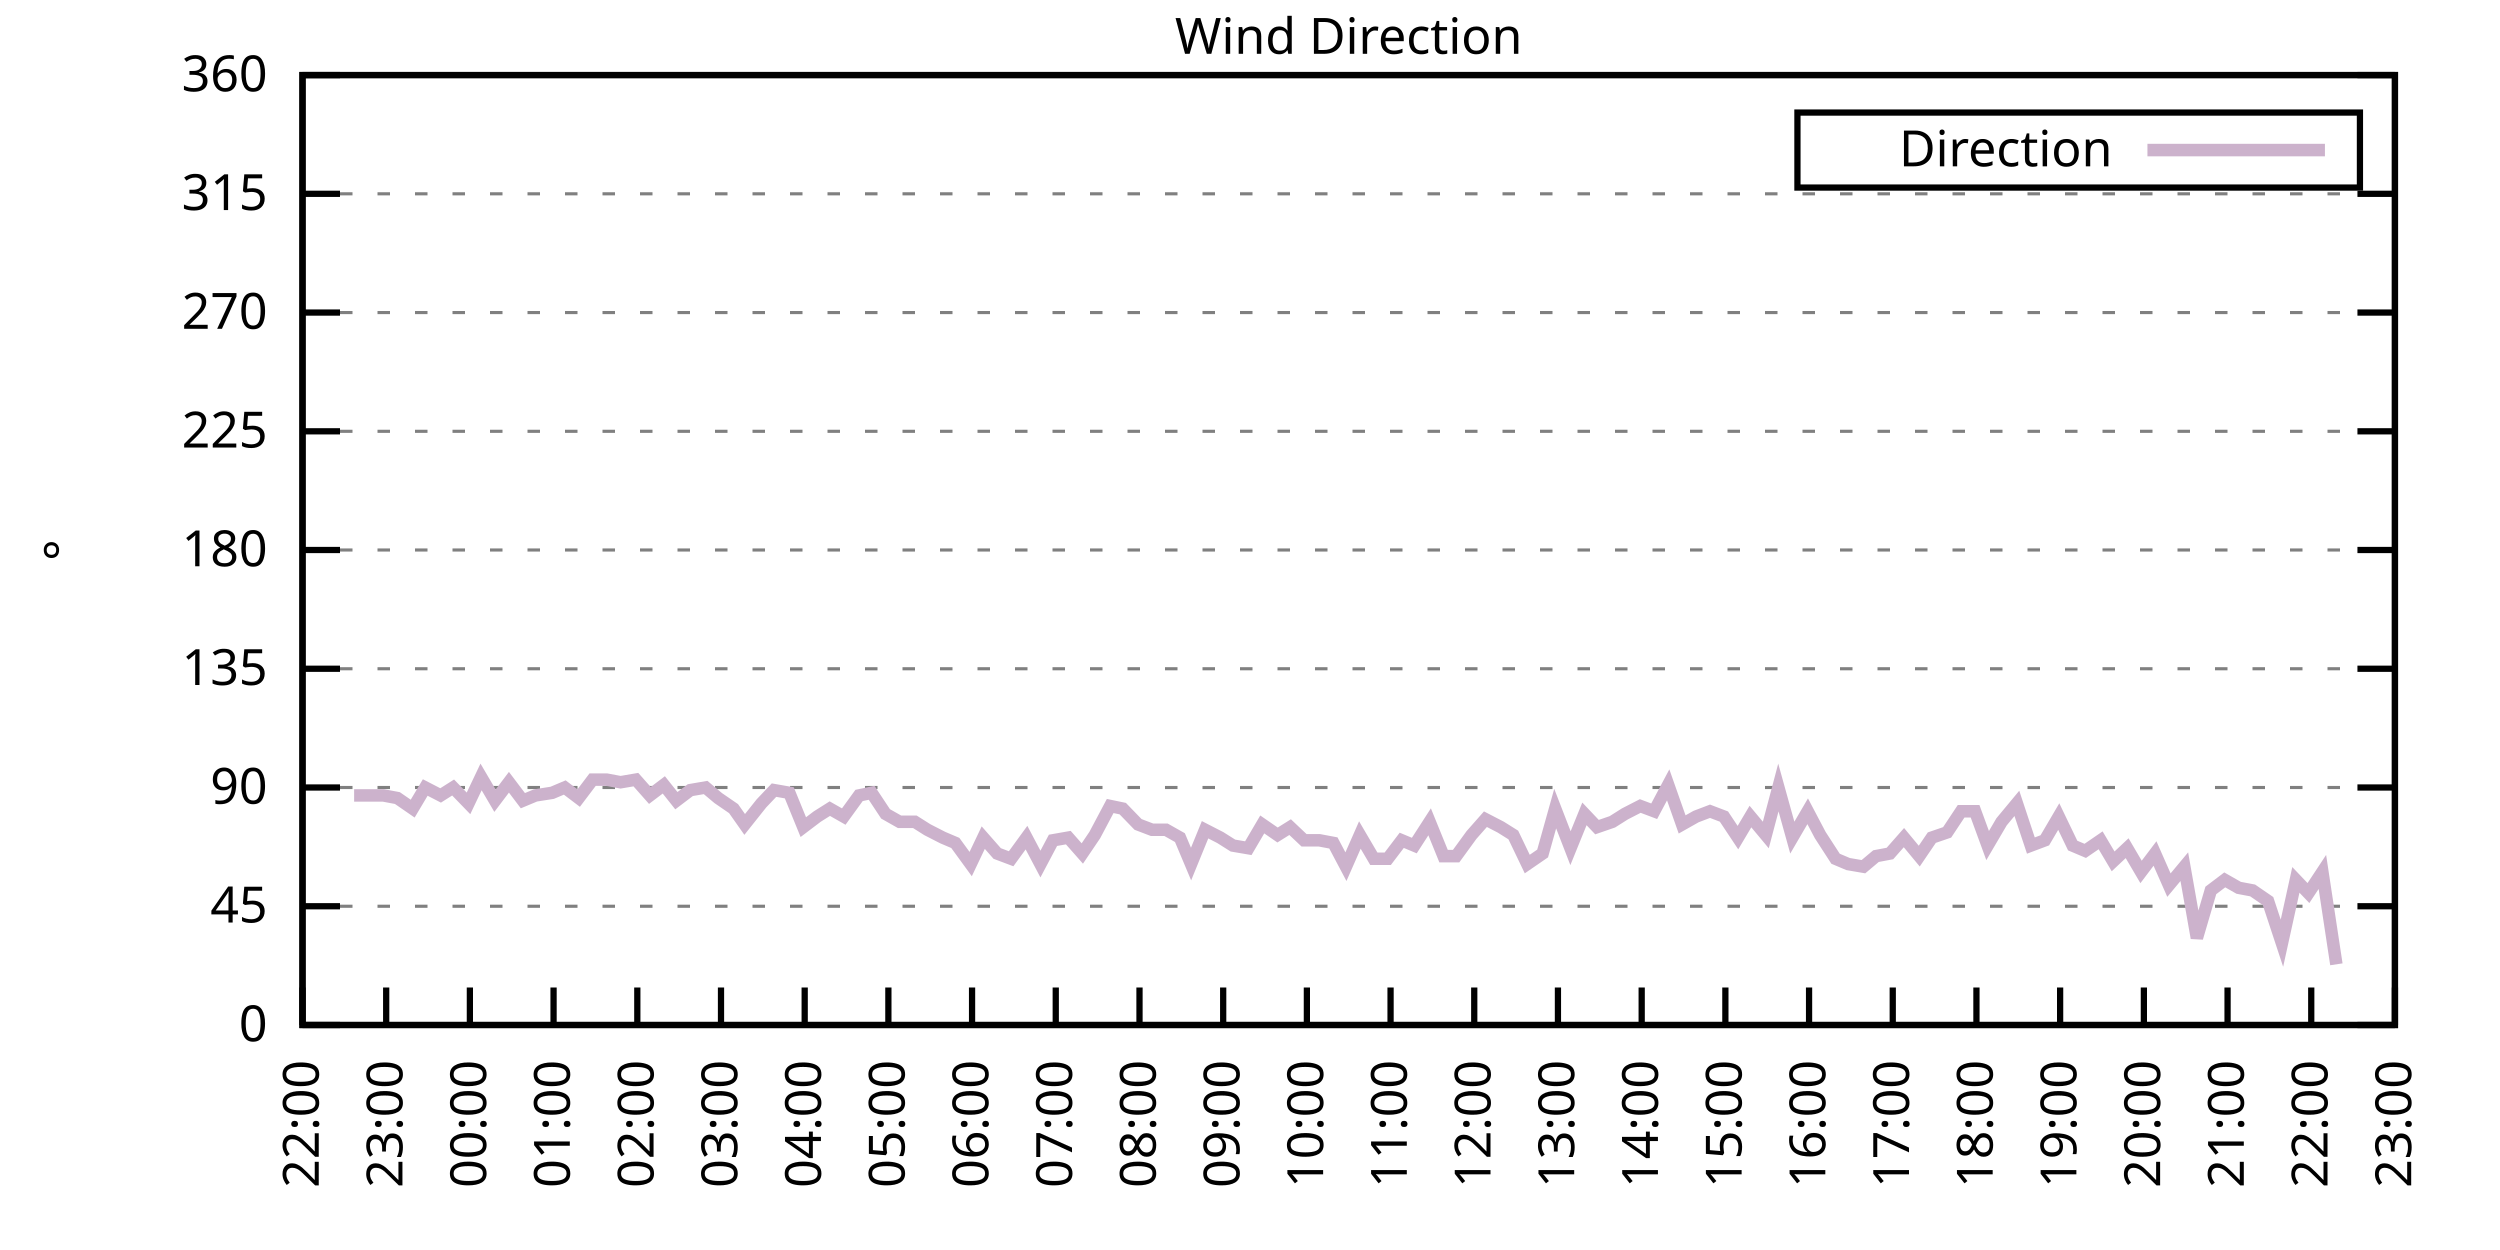
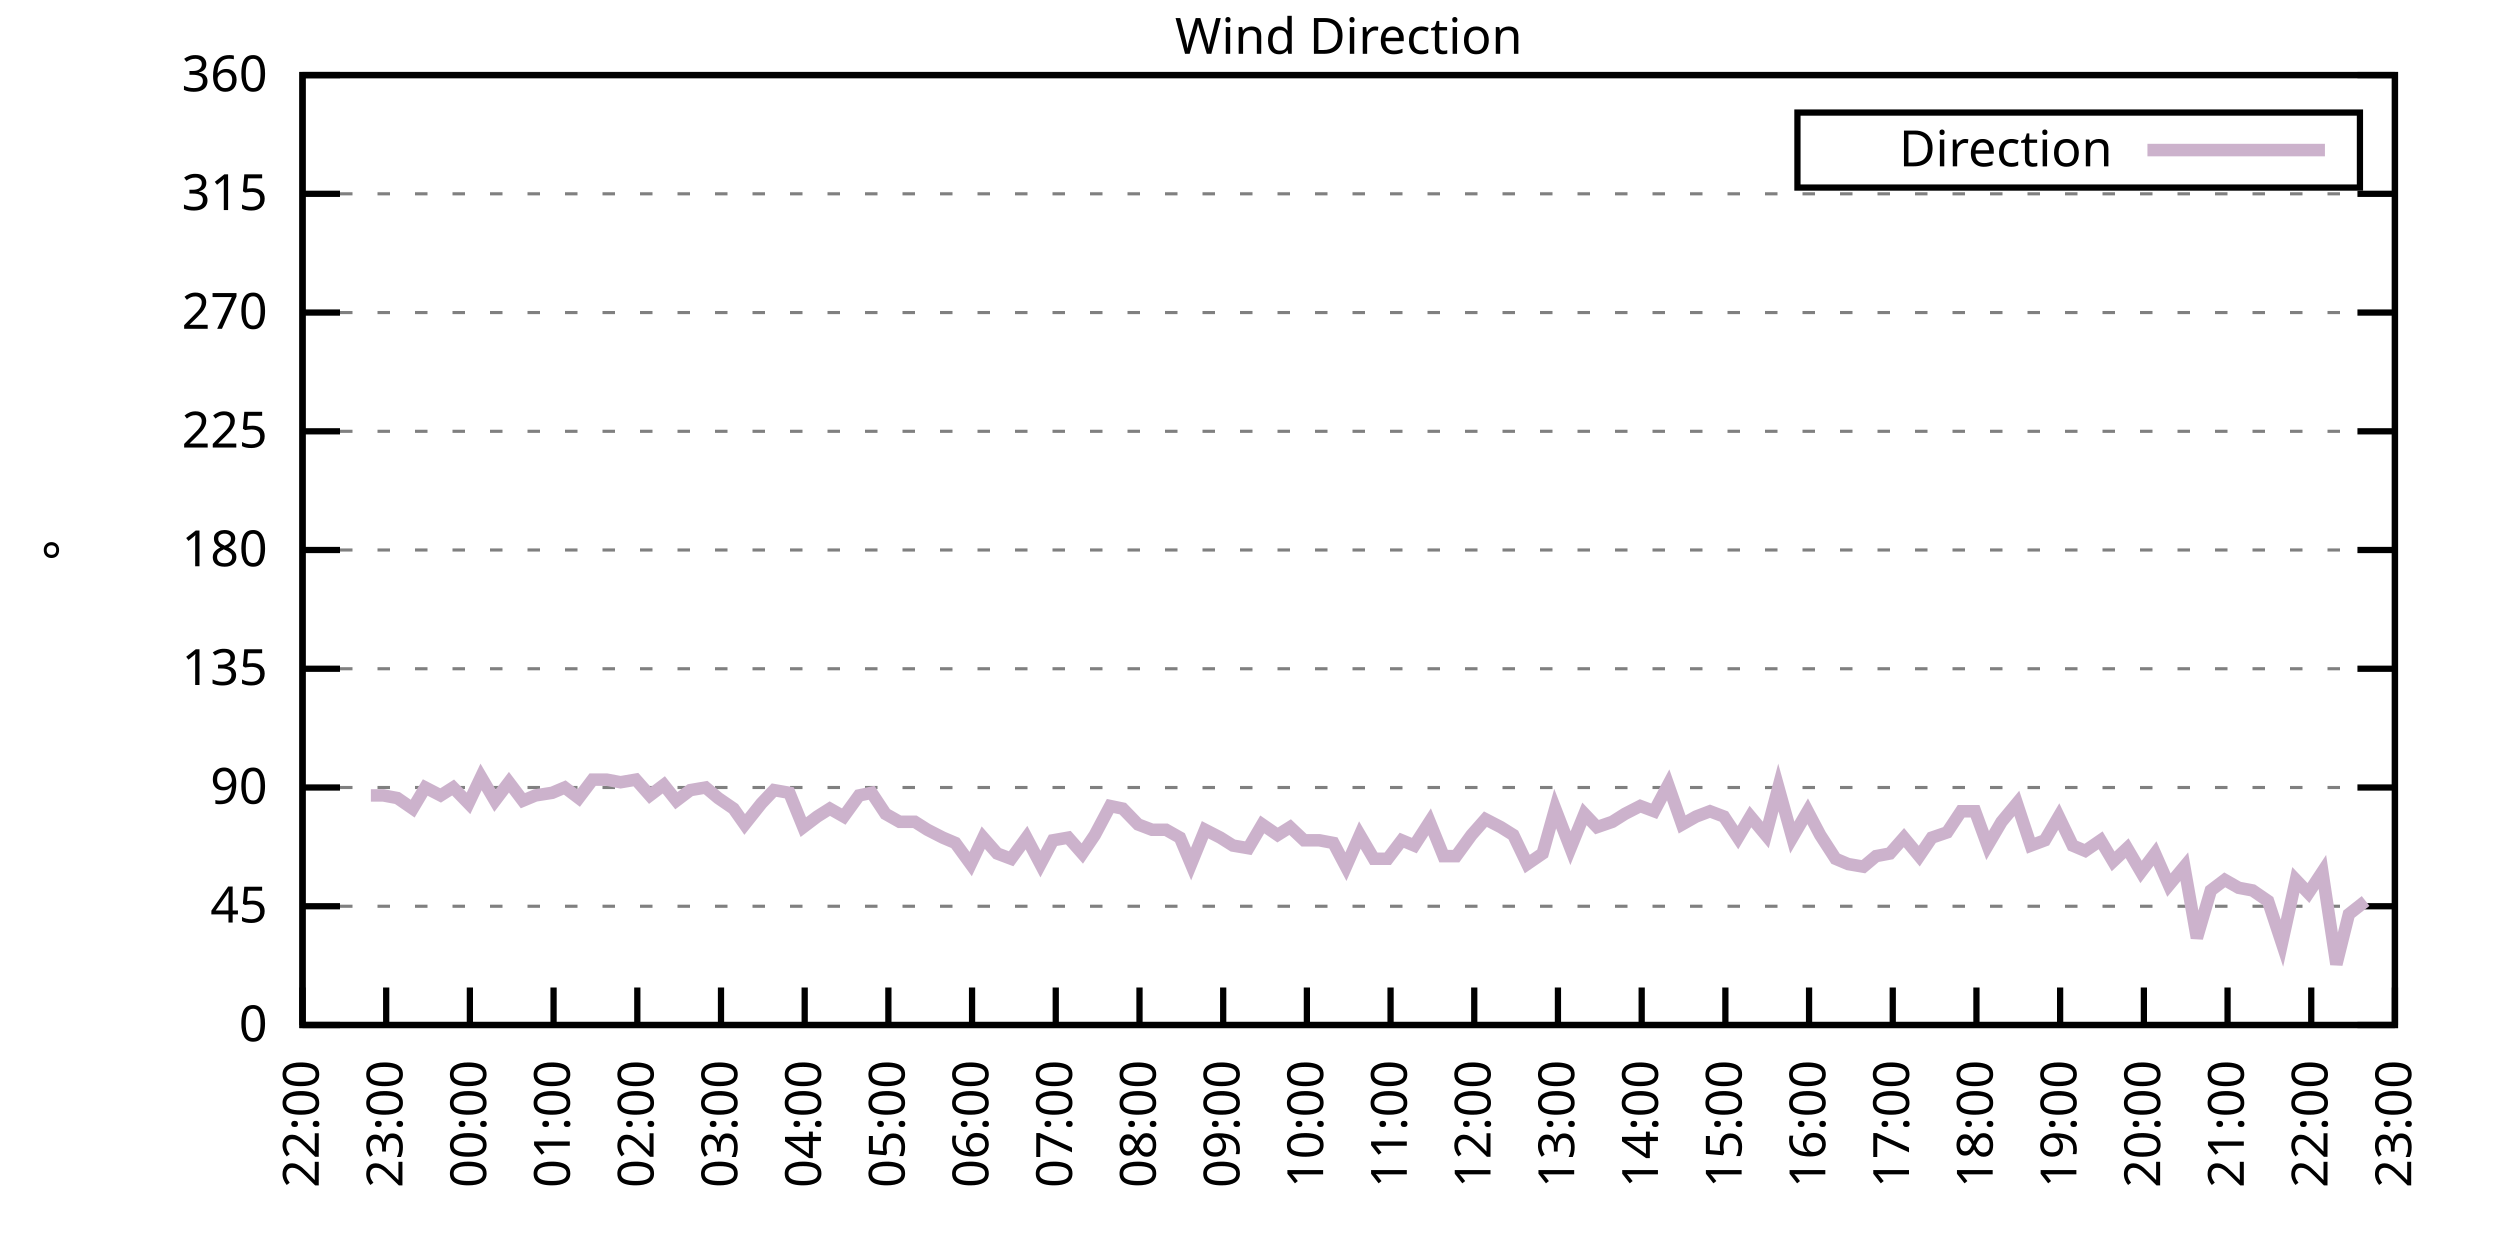
<svg xmlns="http://www.w3.org/2000/svg" xmlns:xlink="http://www.w3.org/1999/xlink" width="400" height="200" viewBox="0 0 400 200">
  <g id="gnuplot_canvas">
    <rect x="0" y="0" width="400" height="200" fill="none" />
    <defs>
      <circle id="gpDot" r="0.5" stroke-width="0.5" stroke="currentColor" />
      <path id="gpPt0" stroke-width="0.333" stroke="currentColor" d="M-1,0 h2 M0,-1 v2" />
      <path id="gpPt1" stroke-width="0.333" stroke="currentColor" d="M-1,-1 L1,1 M1,-1 L-1,1" />
      <path id="gpPt2" stroke-width="0.333" stroke="currentColor" d="M-1,0 L1,0 M0,-1 L0,1 M-1,-1 L1,1 M-1,1 L1,-1" />
      <rect id="gpPt3" stroke-width="0.333" stroke="currentColor" x="-1" y="-1" width="2" height="2" />
      <rect id="gpPt4" stroke-width="0.333" stroke="currentColor" fill="currentColor" x="-1" y="-1" width="2" height="2" />
      <circle id="gpPt5" stroke-width="0.333" stroke="currentColor" cx="0" cy="0" r="1" />
      <use xlink:href="#gpPt5" id="gpPt6" fill="currentColor" stroke="none" />
      <path id="gpPt7" stroke-width="0.333" stroke="currentColor" d="M0,-1.33 L-1.33,0.67 L1.33,0.67 z" />
      <use xlink:href="#gpPt7" id="gpPt8" fill="currentColor" stroke="none" />
      <use xlink:href="#gpPt7" id="gpPt9" stroke="currentColor" transform="rotate(180)" />
      <use xlink:href="#gpPt9" id="gpPt10" fill="currentColor" stroke="none" />
      <use xlink:href="#gpPt3" id="gpPt11" stroke="currentColor" transform="rotate(45)" />
      <use xlink:href="#gpPt11" id="gpPt12" fill="currentColor" stroke="none" />
      <path id="gpPt13" stroke-width="0.333" stroke="currentColor" d="M0,1.330 L1.265,0.411 L0.782,-1.067 L-0.782,-1.076 L-1.265,0.411 z" />
      <use xlink:href="#gpPt13" id="gpPt14" fill="currentColor" stroke="none" />
      <filter id="textbox" filterUnits="objectBoundingBox" x="0" y="0" height="1" width="1">
        <feFlood flood-color="white" flood-opacity="1" result="bgnd" />
        <feComposite in="SourceGraphic" in2="bgnd" operator="atop" />
      </filter>
      <filter id="greybox" filterUnits="objectBoundingBox" x="0" y="0" height="1" width="1">
        <feFlood flood-color="lightgrey" flood-opacity="1" result="grey" />
        <feComposite in="SourceGraphic" in2="grey" operator="atop" />
      </filter>
    </defs>
    <g fill="none" color="white" stroke="currentColor" stroke-width="1.00" stroke-linecap="butt" stroke-linejoin="miter">
</g>
    <g fill="none" color="black" stroke="currentColor" stroke-width="1.00" stroke-linecap="butt" stroke-linejoin="miter">
      <g stroke="none" shape-rendering="crispEdges">
        <polygon fill="rgb(255, 255, 255)" points="48.40,164.00 383.18,164.00 383.18,12.02 48.40,12.02 " />
      </g>
    </g>
    <g fill="none" color="black" stroke="currentColor" stroke-width="1.00" stroke-linecap="butt" stroke-linejoin="miter">
</g>
    <g fill="none" color="black" stroke="black" stroke-width="0.50" stroke-linecap="butt" stroke-linejoin="miter">
</g>
    <g fill="none" color="gray" stroke="currentColor" stroke-width="0.50" stroke-linecap="butt" stroke-linejoin="miter">
      <path stroke="gray" stroke-dasharray="2,4" class="gridline" d="M48.40,164.00 L383.19,164.00  " />
    </g>
    <g fill="none" color="gray" stroke="gray" stroke-width="1.00" stroke-linecap="butt" stroke-linejoin="miter">
</g>
    <g fill="none" color="black" stroke="currentColor" stroke-width="1.00" stroke-linecap="butt" stroke-linejoin="miter">
      <path stroke="black" d="M48.40,164.00 L54.40,164.00 M383.19,164.00 L377.19,164.00  " />
      <g transform="translate(42.80,166.60)" stroke="none" fill="black" font-family="Sans" font-size="8.00" text-anchor="end">
        <text>
          <tspan font-family="Sans"> 0</tspan>
        </text>
      </g>
    </g>
    <g fill="none" color="black" stroke="currentColor" stroke-width="1.00" stroke-linecap="butt" stroke-linejoin="miter">
</g>
    <g fill="none" color="black" stroke="black" stroke-width="0.50" stroke-linecap="butt" stroke-linejoin="miter">
</g>
    <g fill="none" color="gray" stroke="currentColor" stroke-width="0.50" stroke-linecap="butt" stroke-linejoin="miter">
      <path stroke="gray" stroke-dasharray="2,4" class="gridline" d="M48.40,145.00 L383.19,145.00  " />
    </g>
    <g fill="none" color="gray" stroke="gray" stroke-width="1.00" stroke-linecap="butt" stroke-linejoin="miter">
</g>
    <g fill="none" color="black" stroke="currentColor" stroke-width="1.00" stroke-linecap="butt" stroke-linejoin="miter">
      <path stroke="black" d="M48.40,145.00 L54.40,145.00 M383.19,145.00 L377.19,145.00  " />
      <g transform="translate(42.80,147.60)" stroke="none" fill="black" font-family="Sans" font-size="8.00" text-anchor="end">
        <text>
          <tspan font-family="Sans"> 45</tspan>
        </text>
      </g>
    </g>
    <g fill="none" color="black" stroke="currentColor" stroke-width="1.00" stroke-linecap="butt" stroke-linejoin="miter">
</g>
    <g fill="none" color="black" stroke="black" stroke-width="0.50" stroke-linecap="butt" stroke-linejoin="miter">
</g>
    <g fill="none" color="gray" stroke="currentColor" stroke-width="0.50" stroke-linecap="butt" stroke-linejoin="miter">
      <path stroke="gray" stroke-dasharray="2,4" class="gridline" d="M48.40,126.00 L383.19,126.00  " />
    </g>
    <g fill="none" color="gray" stroke="gray" stroke-width="1.00" stroke-linecap="butt" stroke-linejoin="miter">
</g>
    <g fill="none" color="black" stroke="currentColor" stroke-width="1.00" stroke-linecap="butt" stroke-linejoin="miter">
      <path stroke="black" d="M48.40,126.00 L54.40,126.00 M383.19,126.00 L377.19,126.00  " />
      <g transform="translate(42.80,128.60)" stroke="none" fill="black" font-family="Sans" font-size="8.00" text-anchor="end">
        <text>
          <tspan font-family="Sans"> 90</tspan>
        </text>
      </g>
    </g>
    <g fill="none" color="black" stroke="currentColor" stroke-width="1.00" stroke-linecap="butt" stroke-linejoin="miter">
</g>
    <g fill="none" color="black" stroke="black" stroke-width="0.50" stroke-linecap="butt" stroke-linejoin="miter">
</g>
    <g fill="none" color="gray" stroke="currentColor" stroke-width="0.50" stroke-linecap="butt" stroke-linejoin="miter">
      <path stroke="gray" stroke-dasharray="2,4" class="gridline" d="M48.40,107.00 L383.19,107.00  " />
    </g>
    <g fill="none" color="gray" stroke="gray" stroke-width="1.00" stroke-linecap="butt" stroke-linejoin="miter">
</g>
    <g fill="none" color="black" stroke="currentColor" stroke-width="1.00" stroke-linecap="butt" stroke-linejoin="miter">
      <path stroke="black" d="M48.40,107.00 L54.40,107.00 M383.19,107.00 L377.19,107.00  " />
      <g transform="translate(42.80,109.60)" stroke="none" fill="black" font-family="Sans" font-size="8.00" text-anchor="end">
        <text>
          <tspan font-family="Sans"> 135</tspan>
        </text>
      </g>
    </g>
    <g fill="none" color="black" stroke="currentColor" stroke-width="1.00" stroke-linecap="butt" stroke-linejoin="miter">
</g>
    <g fill="none" color="black" stroke="black" stroke-width="0.50" stroke-linecap="butt" stroke-linejoin="miter">
</g>
    <g fill="none" color="gray" stroke="currentColor" stroke-width="0.50" stroke-linecap="butt" stroke-linejoin="miter">
      <path stroke="gray" stroke-dasharray="2,4" class="gridline" d="M48.40,88.00 L383.19,88.00  " />
    </g>
    <g fill="none" color="gray" stroke="gray" stroke-width="1.00" stroke-linecap="butt" stroke-linejoin="miter">
</g>
    <g fill="none" color="black" stroke="currentColor" stroke-width="1.00" stroke-linecap="butt" stroke-linejoin="miter">
      <path stroke="black" d="M48.40,88.00 L54.40,88.00 M383.19,88.00 L377.19,88.00  " />
      <g transform="translate(42.80,90.60)" stroke="none" fill="black" font-family="Sans" font-size="8.00" text-anchor="end">
        <text>
          <tspan font-family="Sans"> 180</tspan>
        </text>
      </g>
    </g>
    <g fill="none" color="black" stroke="currentColor" stroke-width="1.00" stroke-linecap="butt" stroke-linejoin="miter">
</g>
    <g fill="none" color="black" stroke="black" stroke-width="0.50" stroke-linecap="butt" stroke-linejoin="miter">
</g>
    <g fill="none" color="gray" stroke="currentColor" stroke-width="0.50" stroke-linecap="butt" stroke-linejoin="miter">
      <path stroke="gray" stroke-dasharray="2,4" class="gridline" d="M48.40,69.01 L383.19,69.01  " />
    </g>
    <g fill="none" color="gray" stroke="gray" stroke-width="1.00" stroke-linecap="butt" stroke-linejoin="miter">
</g>
    <g fill="none" color="black" stroke="currentColor" stroke-width="1.00" stroke-linecap="butt" stroke-linejoin="miter">
      <path stroke="black" d="M48.40,69.01 L54.40,69.01 M383.19,69.01 L377.19,69.01  " />
      <g transform="translate(42.80,71.61)" stroke="none" fill="black" font-family="Sans" font-size="8.00" text-anchor="end">
        <text>
          <tspan font-family="Sans"> 225</tspan>
        </text>
      </g>
    </g>
    <g fill="none" color="black" stroke="currentColor" stroke-width="1.00" stroke-linecap="butt" stroke-linejoin="miter">
</g>
    <g fill="none" color="black" stroke="black" stroke-width="0.50" stroke-linecap="butt" stroke-linejoin="miter">
</g>
    <g fill="none" color="gray" stroke="currentColor" stroke-width="0.50" stroke-linecap="butt" stroke-linejoin="miter">
      <path stroke="gray" stroke-dasharray="2,4" class="gridline" d="M48.40,50.01 L383.19,50.01  " />
    </g>
    <g fill="none" color="gray" stroke="gray" stroke-width="1.00" stroke-linecap="butt" stroke-linejoin="miter">
</g>
    <g fill="none" color="black" stroke="currentColor" stroke-width="1.00" stroke-linecap="butt" stroke-linejoin="miter">
      <path stroke="black" d="M48.40,50.01 L54.40,50.01 M383.19,50.01 L377.19,50.01  " />
      <g transform="translate(42.80,52.61)" stroke="none" fill="black" font-family="Sans" font-size="8.00" text-anchor="end">
        <text>
          <tspan font-family="Sans"> 270</tspan>
        </text>
      </g>
    </g>
    <g fill="none" color="black" stroke="currentColor" stroke-width="1.00" stroke-linecap="butt" stroke-linejoin="miter">
</g>
    <g fill="none" color="black" stroke="black" stroke-width="0.50" stroke-linecap="butt" stroke-linejoin="miter">
</g>
    <g fill="none" color="gray" stroke="currentColor" stroke-width="0.50" stroke-linecap="butt" stroke-linejoin="miter">
      <path stroke="gray" stroke-dasharray="2,4" class="gridline" d="M48.40,31.01 L383.19,31.01  " />
    </g>
    <g fill="none" color="gray" stroke="gray" stroke-width="1.00" stroke-linecap="butt" stroke-linejoin="miter">
</g>
    <g fill="none" color="black" stroke="currentColor" stroke-width="1.00" stroke-linecap="butt" stroke-linejoin="miter">
      <path stroke="black" d="M48.40,31.01 L54.40,31.01 M383.19,31.01 L377.19,31.01  " />
      <g transform="translate(42.80,33.61)" stroke="none" fill="black" font-family="Sans" font-size="8.00" text-anchor="end">
        <text>
          <tspan font-family="Sans"> 315</tspan>
        </text>
      </g>
    </g>
    <g fill="none" color="black" stroke="currentColor" stroke-width="1.00" stroke-linecap="butt" stroke-linejoin="miter">
</g>
    <g fill="none" color="black" stroke="black" stroke-width="0.50" stroke-linecap="butt" stroke-linejoin="miter">
</g>
    <g fill="none" color="gray" stroke="currentColor" stroke-width="0.50" stroke-linecap="butt" stroke-linejoin="miter">
      <path stroke="gray" stroke-dasharray="2,4" class="gridline" d="M48.40,12.01 L383.19,12.01  " />
    </g>
    <g fill="none" color="gray" stroke="gray" stroke-width="1.00" stroke-linecap="butt" stroke-linejoin="miter">
</g>
    <g fill="none" color="black" stroke="currentColor" stroke-width="1.00" stroke-linecap="butt" stroke-linejoin="miter">
      <path stroke="black" d="M48.40,12.01 L54.40,12.01 M383.19,12.01 L377.19,12.01  " />
      <g transform="translate(42.80,14.61)" stroke="none" fill="black" font-family="Sans" font-size="8.00" text-anchor="end">
        <text>
          <tspan font-family="Sans"> 360</tspan>
        </text>
      </g>
    </g>
    <g fill="none" color="black" stroke="currentColor" stroke-width="1.00" stroke-linecap="butt" stroke-linejoin="miter">
      <path stroke="black" d="M48.40,164.00 L48.40,158.00  " />
      <g transform="translate(51.00,169.60) rotate(270.00)" stroke="none" fill="black" font-family="Sans" font-size="8.00" text-anchor="end">
        <text>
          <tspan font-family="Sans">22:00</tspan>
        </text>
      </g>
    </g>
    <g fill="none" color="black" stroke="currentColor" stroke-width="1.00" stroke-linecap="butt" stroke-linejoin="miter">
      <path stroke="black" d="M61.79,164.00 L61.79,158.00  " />
      <g transform="translate(64.39,169.60) rotate(270.00)" stroke="none" fill="black" font-family="Sans" font-size="8.00" text-anchor="end">
        <text>
          <tspan font-family="Sans">23:00</tspan>
        </text>
      </g>
    </g>
    <g fill="none" color="black" stroke="currentColor" stroke-width="1.00" stroke-linecap="butt" stroke-linejoin="miter">
      <path stroke="black" d="M75.18,164.00 L75.18,158.00  " />
      <g transform="translate(77.78,169.60) rotate(270.00)" stroke="none" fill="black" font-family="Sans" font-size="8.00" text-anchor="end">
        <text>
          <tspan font-family="Sans">00:00</tspan>
        </text>
      </g>
    </g>
    <g fill="none" color="black" stroke="currentColor" stroke-width="1.00" stroke-linecap="butt" stroke-linejoin="miter">
      <path stroke="black" d="M88.57,164.00 L88.57,158.00  " />
      <g transform="translate(91.17,169.60) rotate(270.00)" stroke="none" fill="black" font-family="Sans" font-size="8.00" text-anchor="end">
        <text>
          <tspan font-family="Sans">01:00</tspan>
        </text>
      </g>
    </g>
    <g fill="none" color="black" stroke="currentColor" stroke-width="1.00" stroke-linecap="butt" stroke-linejoin="miter">
      <path stroke="black" d="M101.97,164.00 L101.97,158.00  " />
      <g transform="translate(104.57,169.60) rotate(270.00)" stroke="none" fill="black" font-family="Sans" font-size="8.00" text-anchor="end">
        <text>
          <tspan font-family="Sans">02:00</tspan>
        </text>
      </g>
    </g>
    <g fill="none" color="black" stroke="currentColor" stroke-width="1.00" stroke-linecap="butt" stroke-linejoin="miter">
      <path stroke="black" d="M115.36,164.00 L115.36,158.00  " />
      <g transform="translate(117.96,169.60) rotate(270.00)" stroke="none" fill="black" font-family="Sans" font-size="8.00" text-anchor="end">
        <text>
          <tspan font-family="Sans">03:00</tspan>
        </text>
      </g>
    </g>
    <g fill="none" color="black" stroke="currentColor" stroke-width="1.00" stroke-linecap="butt" stroke-linejoin="miter">
      <path stroke="black" d="M128.75,164.00 L128.75,158.00  " />
      <g transform="translate(131.35,169.60) rotate(270.00)" stroke="none" fill="black" font-family="Sans" font-size="8.00" text-anchor="end">
        <text>
          <tspan font-family="Sans">04:00</tspan>
        </text>
      </g>
    </g>
    <g fill="none" color="black" stroke="currentColor" stroke-width="1.00" stroke-linecap="butt" stroke-linejoin="miter">
      <path stroke="black" d="M142.14,164.00 L142.14,158.00  " />
      <g transform="translate(144.74,169.60) rotate(270.00)" stroke="none" fill="black" font-family="Sans" font-size="8.00" text-anchor="end">
        <text>
          <tspan font-family="Sans">05:00</tspan>
        </text>
      </g>
    </g>
    <g fill="none" color="black" stroke="currentColor" stroke-width="1.00" stroke-linecap="butt" stroke-linejoin="miter">
      <path stroke="black" d="M155.53,164.00 L155.53,158.00  " />
      <g transform="translate(158.13,169.60) rotate(270.00)" stroke="none" fill="black" font-family="Sans" font-size="8.00" text-anchor="end">
        <text>
          <tspan font-family="Sans">06:00</tspan>
        </text>
      </g>
    </g>
    <g fill="none" color="black" stroke="currentColor" stroke-width="1.00" stroke-linecap="butt" stroke-linejoin="miter">
      <path stroke="black" d="M168.92,164.00 L168.92,158.00  " />
      <g transform="translate(171.52,169.60) rotate(270.00)" stroke="none" fill="black" font-family="Sans" font-size="8.00" text-anchor="end">
        <text>
          <tspan font-family="Sans">07:00</tspan>
        </text>
      </g>
    </g>
    <g fill="none" color="black" stroke="currentColor" stroke-width="1.00" stroke-linecap="butt" stroke-linejoin="miter">
      <path stroke="black" d="M182.32,164.00 L182.32,158.00  " />
      <g transform="translate(184.92,169.60) rotate(270.00)" stroke="none" fill="black" font-family="Sans" font-size="8.00" text-anchor="end">
        <text>
          <tspan font-family="Sans">08:00</tspan>
        </text>
      </g>
    </g>
    <g fill="none" color="black" stroke="currentColor" stroke-width="1.00" stroke-linecap="butt" stroke-linejoin="miter">
      <path stroke="black" d="M195.71,164.00 L195.71,158.00  " />
      <g transform="translate(198.31,169.60) rotate(270.00)" stroke="none" fill="black" font-family="Sans" font-size="8.00" text-anchor="end">
        <text>
          <tspan font-family="Sans">09:00</tspan>
        </text>
      </g>
    </g>
    <g fill="none" color="black" stroke="currentColor" stroke-width="1.00" stroke-linecap="butt" stroke-linejoin="miter">
      <path stroke="black" d="M209.10,164.00 L209.10,158.00  " />
      <g transform="translate(211.70,169.60) rotate(270.00)" stroke="none" fill="black" font-family="Sans" font-size="8.00" text-anchor="end">
        <text>
          <tspan font-family="Sans">10:00</tspan>
        </text>
      </g>
    </g>
    <g fill="none" color="black" stroke="currentColor" stroke-width="1.00" stroke-linecap="butt" stroke-linejoin="miter">
      <path stroke="black" d="M222.49,164.00 L222.49,158.00  " />
      <g transform="translate(225.09,169.60) rotate(270.00)" stroke="none" fill="black" font-family="Sans" font-size="8.00" text-anchor="end">
        <text>
          <tspan font-family="Sans">11:00</tspan>
        </text>
      </g>
    </g>
    <g fill="none" color="black" stroke="currentColor" stroke-width="1.00" stroke-linecap="butt" stroke-linejoin="miter">
      <path stroke="black" d="M235.88,164.00 L235.88,158.00  " />
      <g transform="translate(238.48,169.60) rotate(270.00)" stroke="none" fill="black" font-family="Sans" font-size="8.00" text-anchor="end">
        <text>
          <tspan font-family="Sans">12:00</tspan>
        </text>
      </g>
    </g>
    <g fill="none" color="black" stroke="currentColor" stroke-width="1.00" stroke-linecap="butt" stroke-linejoin="miter">
      <path stroke="black" d="M249.27,164.00 L249.27,158.00  " />
      <g transform="translate(251.87,169.60) rotate(270.00)" stroke="none" fill="black" font-family="Sans" font-size="8.00" text-anchor="end">
        <text>
          <tspan font-family="Sans">13:00</tspan>
        </text>
      </g>
    </g>
    <g fill="none" color="black" stroke="currentColor" stroke-width="1.00" stroke-linecap="butt" stroke-linejoin="miter">
      <path stroke="black" d="M262.67,164.00 L262.67,158.00  " />
      <g transform="translate(265.27,169.60) rotate(270.00)" stroke="none" fill="black" font-family="Sans" font-size="8.00" text-anchor="end">
        <text>
          <tspan font-family="Sans">14:00</tspan>
        </text>
      </g>
    </g>
    <g fill="none" color="black" stroke="currentColor" stroke-width="1.00" stroke-linecap="butt" stroke-linejoin="miter">
      <path stroke="black" d="M276.06,164.00 L276.06,158.00  " />
      <g transform="translate(278.66,169.60) rotate(270.00)" stroke="none" fill="black" font-family="Sans" font-size="8.00" text-anchor="end">
        <text>
          <tspan font-family="Sans">15:00</tspan>
        </text>
      </g>
    </g>
    <g fill="none" color="black" stroke="currentColor" stroke-width="1.00" stroke-linecap="butt" stroke-linejoin="miter">
      <path stroke="black" d="M289.45,164.00 L289.45,158.00  " />
      <g transform="translate(292.05,169.60) rotate(270.00)" stroke="none" fill="black" font-family="Sans" font-size="8.00" text-anchor="end">
        <text>
          <tspan font-family="Sans">16:00</tspan>
        </text>
      </g>
    </g>
    <g fill="none" color="black" stroke="currentColor" stroke-width="1.00" stroke-linecap="butt" stroke-linejoin="miter">
      <path stroke="black" d="M302.84,164.00 L302.84,158.00  " />
      <g transform="translate(305.44,169.60) rotate(270.00)" stroke="none" fill="black" font-family="Sans" font-size="8.00" text-anchor="end">
        <text>
          <tspan font-family="Sans">17:00</tspan>
        </text>
      </g>
    </g>
    <g fill="none" color="black" stroke="currentColor" stroke-width="1.00" stroke-linecap="butt" stroke-linejoin="miter">
      <path stroke="black" d="M316.23,164.00 L316.23,158.00  " />
      <g transform="translate(318.83,169.60) rotate(270.00)" stroke="none" fill="black" font-family="Sans" font-size="8.00" text-anchor="end">
        <text>
          <tspan font-family="Sans">18:00</tspan>
        </text>
      </g>
    </g>
    <g fill="none" color="black" stroke="currentColor" stroke-width="1.00" stroke-linecap="butt" stroke-linejoin="miter">
      <path stroke="black" d="M329.62,164.00 L329.62,158.00  " />
      <g transform="translate(332.22,169.60) rotate(270.00)" stroke="none" fill="black" font-family="Sans" font-size="8.00" text-anchor="end">
        <text>
          <tspan font-family="Sans">19:00</tspan>
        </text>
      </g>
    </g>
    <g fill="none" color="black" stroke="currentColor" stroke-width="1.00" stroke-linecap="butt" stroke-linejoin="miter">
      <path stroke="black" d="M343.02,164.00 L343.02,158.00  " />
      <g transform="translate(345.62,169.60) rotate(270.00)" stroke="none" fill="black" font-family="Sans" font-size="8.00" text-anchor="end">
        <text>
          <tspan font-family="Sans">20:00</tspan>
        </text>
      </g>
    </g>
    <g fill="none" color="black" stroke="currentColor" stroke-width="1.00" stroke-linecap="butt" stroke-linejoin="miter">
      <path stroke="black" d="M356.41,164.00 L356.41,158.00  " />
      <g transform="translate(359.01,169.60) rotate(270.00)" stroke="none" fill="black" font-family="Sans" font-size="8.00" text-anchor="end">
        <text>
          <tspan font-family="Sans">21:00</tspan>
        </text>
      </g>
    </g>
    <g fill="none" color="black" stroke="currentColor" stroke-width="1.00" stroke-linecap="butt" stroke-linejoin="miter">
      <path stroke="black" d="M369.80,164.00 L369.80,158.00  " />
      <g transform="translate(372.40,169.60) rotate(270.00)" stroke="none" fill="black" font-family="Sans" font-size="8.00" text-anchor="end">
        <text>
          <tspan font-family="Sans">22:00</tspan>
        </text>
      </g>
    </g>
    <g fill="none" color="black" stroke="currentColor" stroke-width="1.00" stroke-linecap="butt" stroke-linejoin="miter">
      <path stroke="black" d="M383.19,164.00 L383.19,158.00  " />
      <g transform="translate(385.79,169.60) rotate(270.00)" stroke="none" fill="black" font-family="Sans" font-size="8.00" text-anchor="end">
        <text>
          <tspan font-family="Sans">23:00</tspan>
        </text>
      </g>
    </g>
    <g fill="none" color="black" stroke="currentColor" stroke-width="1.00" stroke-linecap="butt" stroke-linejoin="miter">
</g>
    <g fill="none" color="black" stroke="currentColor" stroke-width="1.00" stroke-linecap="butt" stroke-linejoin="miter">
      <path stroke="black" d="M48.40,12.01 L48.40,164.00 L383.19,164.00 L383.19,12.01 L48.40,12.01 Z  " />
    </g>
    <g fill="none" color="black" stroke="currentColor" stroke-width="1.00" stroke-linecap="butt" stroke-linejoin="miter">
</g>
    <g fill="none" color="black" stroke="currentColor" stroke-width="1.00" stroke-linecap="butt" stroke-linejoin="miter">
      <path stroke="black" d="M287.59,30.01 L287.59,18.01 L377.59,18.01 L377.59,30.01 L287.59,30.01 Z  " />
    </g>
    <g id="Wind_direction_plot_1">
      <g fill="none" color="white" stroke="black" stroke-width="2.00" stroke-linecap="butt" stroke-linejoin="miter">
</g>
      <g fill="none" color="black" stroke="currentColor" stroke-width="2.00" stroke-linecap="butt" stroke-linejoin="miter">
        <g transform="translate(337.99,26.61)" stroke="none" fill="black" font-family="Sans" font-size="8.00" text-anchor="end">
          <text>
            <tspan font-family="Sans">Direction</tspan>
          </text>
        </g>
      </g>
      <g fill="none" color="black" stroke="currentColor" stroke-width="2.00" stroke-linecap="butt" stroke-linejoin="miter">
-         <path stroke="rgb(204, 178, 204)" d="M343.59,24.01 L371.99,24.01 M56.66,127.27 L59.34,127.27 L61.35,127.27 L63.58,127.69 L66.03,129.38 L68.04,126.00   L70.50,127.27 L72.50,126.00 L74.96,128.54 L76.97,124.31 L79.20,128.11 L81.43,125.16 L83.66,128.11 L85.67,127.27   L88.35,126.85 L90.36,126.00 L92.59,127.69 L94.82,124.74 L97.06,124.74 L99.29,125.16 L101.74,124.74 L103.98,127.27   L106.21,125.58 L108.22,128.11 L110.45,126.42 L112.90,126.00 L114.91,127.69 L117.37,129.38 L119.15,131.91 L121.83,128.54   L123.84,126.42 L126.29,126.85 L128.53,132.34 L130.76,130.65 L132.77,129.38 L135.00,130.65 L137.45,127.27 L139.46,126.85   L141.69,130.22 L143.93,131.49 L146.38,131.49 L148.39,132.76 L150.85,134.02 L152.85,134.87 L155.31,138.25 L157.32,134.02   L159.55,136.56 L161.78,137.40 L164.24,134.02 L166.47,138.25 L168.48,134.45 L170.93,134.02 L173.17,136.56 L175.17,133.60   L177.63,128.96 L179.64,129.38 L182.09,131.91 L184.32,132.76 L186.56,132.76 L188.79,134.02 L190.57,138.25 L192.81,132.76   L195.26,134.02 L197.27,135.29 L199.73,135.71 L201.96,131.91 L204.41,133.60 L206.42,132.34 L208.65,134.45 L211.11,134.45   L213.34,134.87 L215.35,138.67 L217.58,133.60 L219.81,137.40 L222.04,137.40 L224.28,134.45 L226.29,135.29 L228.74,131.49   L230.97,136.98 L232.98,136.98 L235.44,133.60 L237.67,131.07 L240.12,132.34 L242.13,133.60 L244.36,138.25 L246.82,136.56   L248.83,129.38 L251.28,135.71 L253.51,130.22 L255.52,132.34 L257.98,131.49 L259.99,130.22 L262.44,128.96 L264.67,129.80   L266.91,125.58 L269.14,131.91 L271.37,130.65 L273.60,129.80 L275.83,130.65 L278.07,134.02 L280.07,130.65 L282.53,133.60   L284.54,126.00 L286.77,134.02 L289.23,129.80 L291.23,133.60 L293.69,137.40 L295.70,138.25 L298.15,138.67 L300.16,136.98   L302.39,136.56 L304.63,134.02 L307.08,136.98 L309.09,134.02 L311.54,133.18 L313.78,129.80 L316.01,129.80 L318.02,135.29   L320.25,131.49 L322.70,128.54 L324.94,135.29 L327.17,134.45 L329.40,130.65 L331.63,135.29 L333.64,136.14 L336.10,134.45   L338.10,137.82 L340.34,135.71 L342.57,139.51 L344.80,136.56 L347.03,141.62 L349.49,138.67 L351.50,150.07 L353.73,142.47   L355.96,140.78 L358.19,142.05 L360.42,142.47 L362.88,144.16 L365.11,150.91 L367.34,140.78 L369.35,142.89 L371.58,139.51   L373.82,154.29  " />
+         <path stroke="rgb(204, 178, 204)" d="M343.59,24.01 L371.99,24.01 M59.34,127.27 L61.35,127.27 L63.58,127.69 L66.03,129.38 L68.04,126.00 L70.50,127.27   L72.50,126.00 L74.96,128.54 L76.97,124.31 L79.20,128.11 L81.43,125.16 L83.66,128.11 L85.67,127.27 L88.35,126.85   L90.36,126.00 L92.59,127.69 L94.82,124.74 L97.06,124.74 L99.29,125.16 L101.74,124.74 L103.98,127.27 L106.21,125.58   L108.22,128.11 L110.45,126.42 L112.90,126.00 L114.91,127.69 L117.37,129.38 L119.15,131.91 L121.83,128.54 L123.84,126.42   L126.29,126.85 L128.53,132.34 L130.76,130.65 L132.77,129.38 L135.00,130.65 L137.45,127.27 L139.46,126.85 L141.69,130.22   L143.93,131.49 L146.38,131.49 L148.39,132.76 L150.85,134.02 L152.85,134.87 L155.31,138.25 L157.32,134.02 L159.55,136.56   L161.78,137.40 L164.24,134.02 L166.47,138.25 L168.48,134.45 L170.93,134.02 L173.17,136.56 L175.17,133.60 L177.63,128.96   L179.64,129.38 L182.09,131.91 L184.32,132.76 L186.56,132.76 L188.79,134.02 L190.57,138.25 L192.81,132.76 L195.26,134.02   L197.27,135.29 L199.73,135.71 L201.96,131.91 L204.41,133.60 L206.42,132.34 L208.65,134.45 L211.11,134.45 L213.34,134.87   L215.35,138.67 L217.58,133.60 L219.81,137.40 L222.04,137.40 L224.28,134.45 L226.29,135.29 L228.74,131.49 L230.97,136.98   L232.98,136.98 L235.44,133.60 L237.67,131.07 L240.12,132.34 L242.13,133.60 L244.36,138.25 L246.82,136.56 L248.83,129.38   L251.28,135.71 L253.51,130.22 L255.52,132.34 L257.98,131.49 L259.99,130.22 L262.44,128.96 L264.67,129.80 L266.91,125.58   L269.14,131.91 L271.37,130.65 L273.60,129.80 L275.83,130.65 L278.07,134.02 L280.07,130.65 L282.53,133.60 L284.54,126.00   L286.77,134.02 L289.23,129.80 L291.23,133.60 L293.69,137.40 L295.70,138.25 L298.15,138.67 L300.16,136.98 L302.39,136.56   L304.63,134.02 L307.08,136.98 L309.09,134.02 L311.54,133.18 L313.78,129.80 L316.01,129.80 L318.02,135.29 L320.25,131.49   L322.70,128.54 L324.94,135.29 L327.17,134.45 L329.40,130.65 L331.63,135.29 L333.64,136.14 L336.10,134.45 L338.10,137.82   L340.34,135.71 L342.57,139.51 L344.80,136.56 L347.03,141.62 L349.49,138.67 L351.50,150.07 L353.73,142.47 L355.96,140.78   L358.19,142.05 L360.42,142.47 L362.88,144.16 L365.11,150.91 L367.34,140.78 L369.35,142.89 L371.58,139.51 L373.82,154.29   L375.82,146.27 L378.50,144.16  " />
      </g>
    </g>
    <g fill="none" color="black" stroke="currentColor" stroke-width="2.00" stroke-linecap="butt" stroke-linejoin="miter">
</g>
    <g fill="none" color="black" stroke="black" stroke-width="1.00" stroke-linecap="butt" stroke-linejoin="miter">
</g>
    <g fill="none" color="black" stroke="currentColor" stroke-width="1.00" stroke-linecap="butt" stroke-linejoin="miter">
      <path stroke="black" d="M48.40,12.01 L48.40,164.00 L383.19,164.00 L383.19,12.01 L48.40,12.01 Z  " />
      <g transform="translate(12.80,88.01) rotate(270.00)" stroke="none" fill="black" font-family="Sans" font-size="8.00" text-anchor="middle">
        <text>
          <tspan font-family="Sans">°</tspan>
        </text>
      </g>
    </g>
    <g fill="none" color="black" stroke="currentColor" stroke-width="1.00" stroke-linecap="butt" stroke-linejoin="miter">
</g>
    <g fill="none" color="black" stroke="currentColor" stroke-width="1.00" stroke-linecap="butt" stroke-linejoin="miter">
      <g transform="translate(215.79,8.61)" stroke="none" fill="black" font-family="Sans" font-size="8.00" text-anchor="middle">
        <text>
          <tspan font-family="Sans">Wind Direction</tspan>
        </text>
      </g>
    </g>
    <g fill="none" color="black" stroke="currentColor" stroke-width="1.00" stroke-linecap="butt" stroke-linejoin="miter">
</g>
  </g>
</svg>
